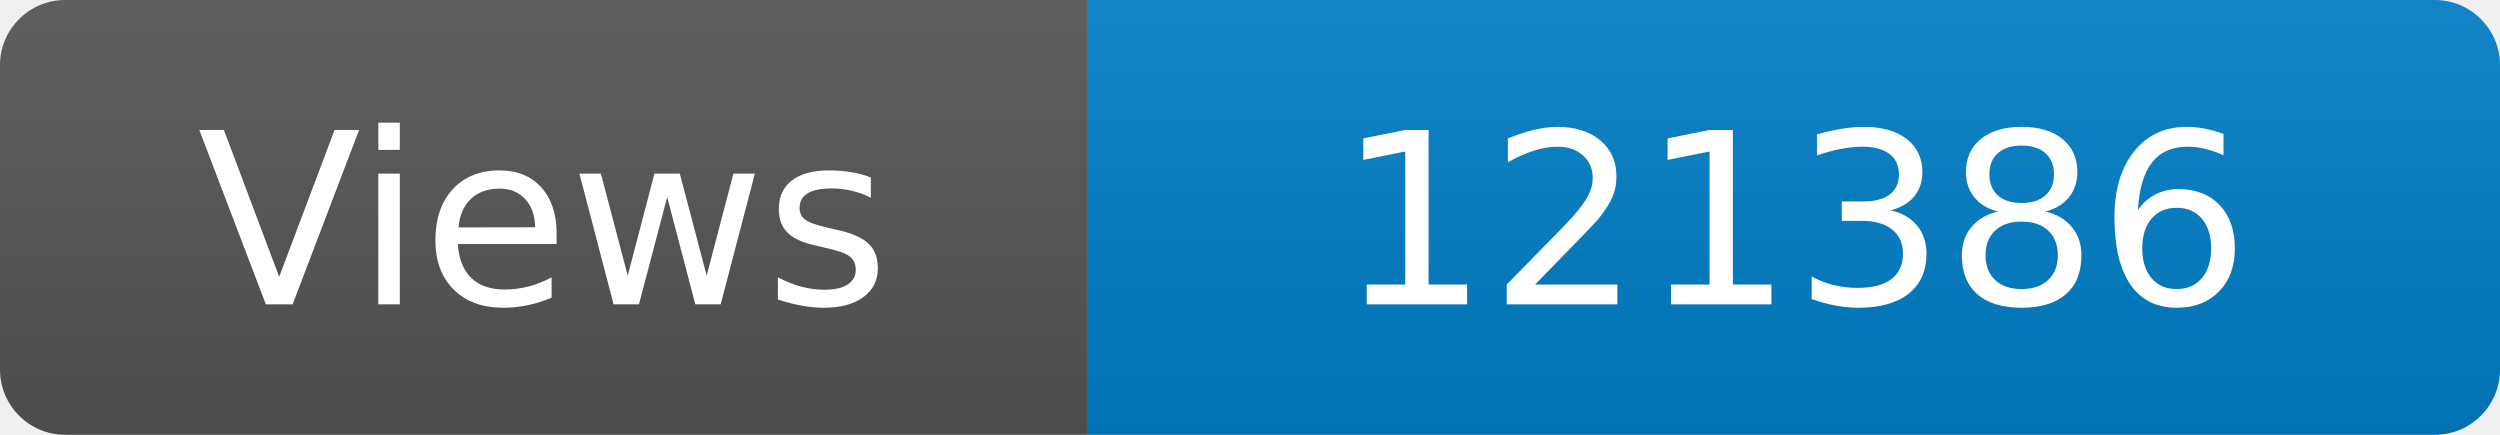
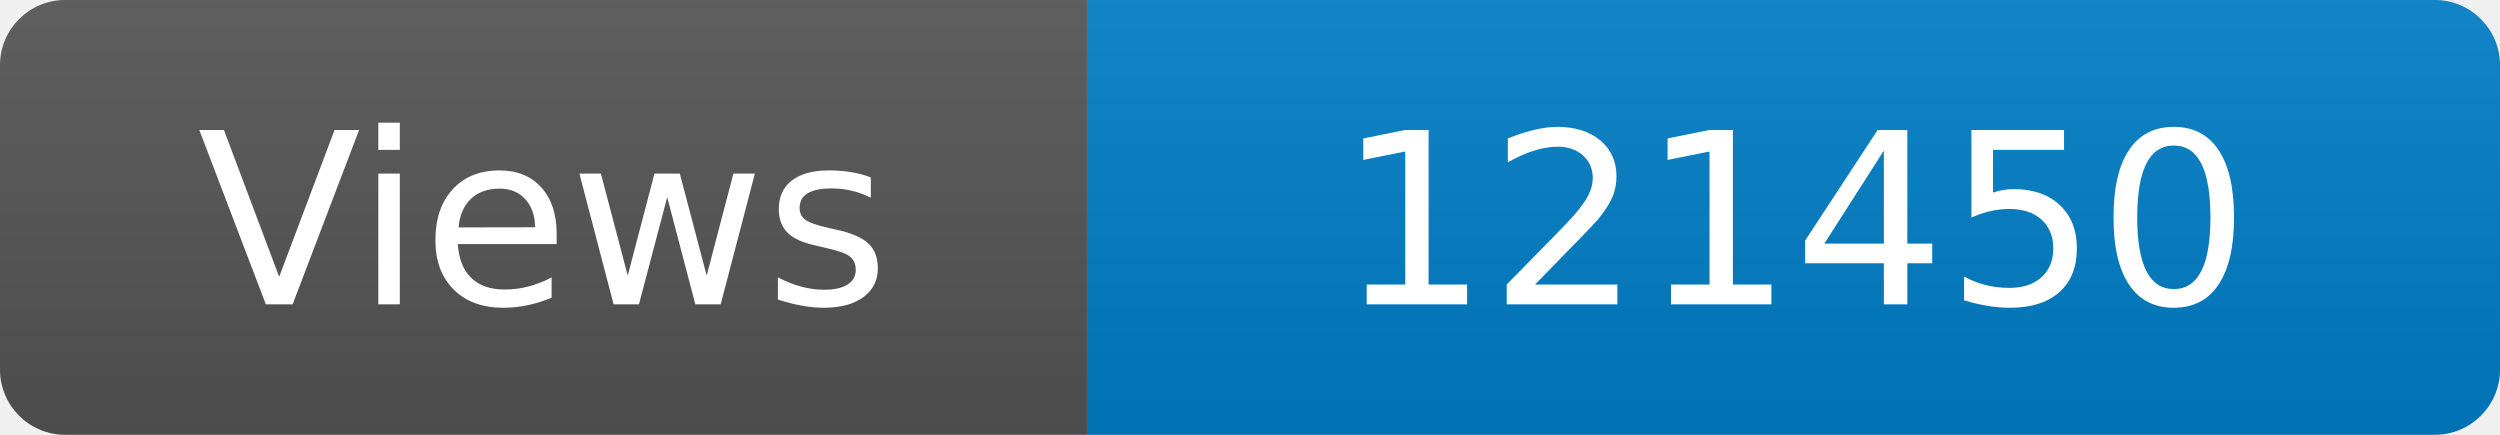
<svg xmlns="http://www.w3.org/2000/svg" width="115" height="20" role="img" aria-label="Maintained?: yes">
  <linearGradient id="s" x2="0" y2="100%">
    <stop offset="0" stop-color="#bbb" stop-opacity=".1" />
    <stop offset="1" stop-opacity=".1" />
  </linearGradient>
  <clipPath id="r">
    <rect width="115" height="20" rx="3" fill="#fff" />
  </clipPath>
  <g clip-path="url(#r)">
    <rect width="50" height="20" fill="#555" />
    <rect x="50" width="160" height="20" fill="#007ec6" />
    <rect width="115" height="20" fill="url(#s)" />
  </g>
  <g fill="#fff" text-anchor="middle" font-family="Verdana,Geneva,DejaVu Sans,sans-serif" font-size="110">
    <text x="250" y="140" transform="scale(.1)" fill="#fff">Views</text>
-     <text x="825" y="140" transform="scale(.1)" fill="#fff">121386</text>
+     <text x="825" y="140" transform="scale(.1)" fill="#fff">121450</text>
  </g>
</svg>
